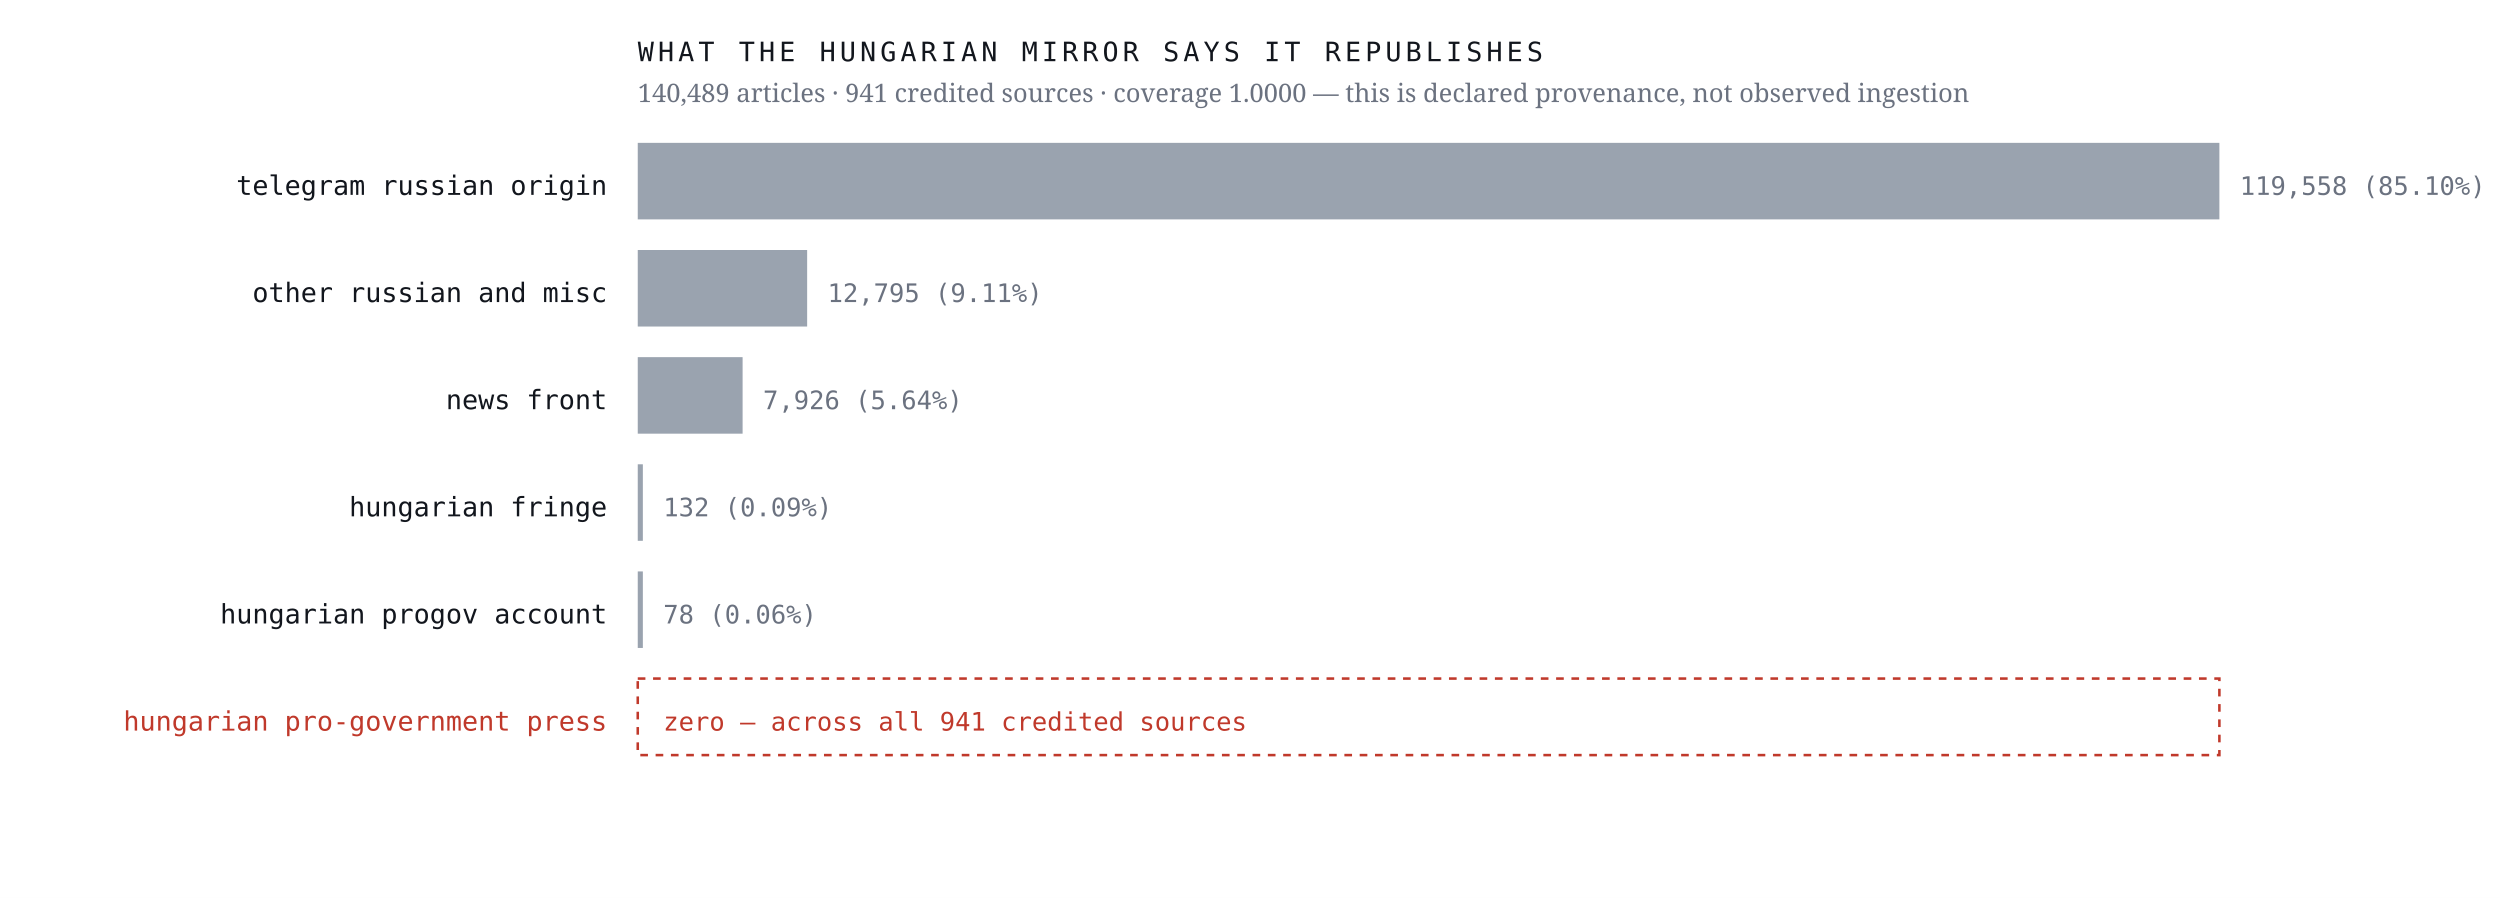
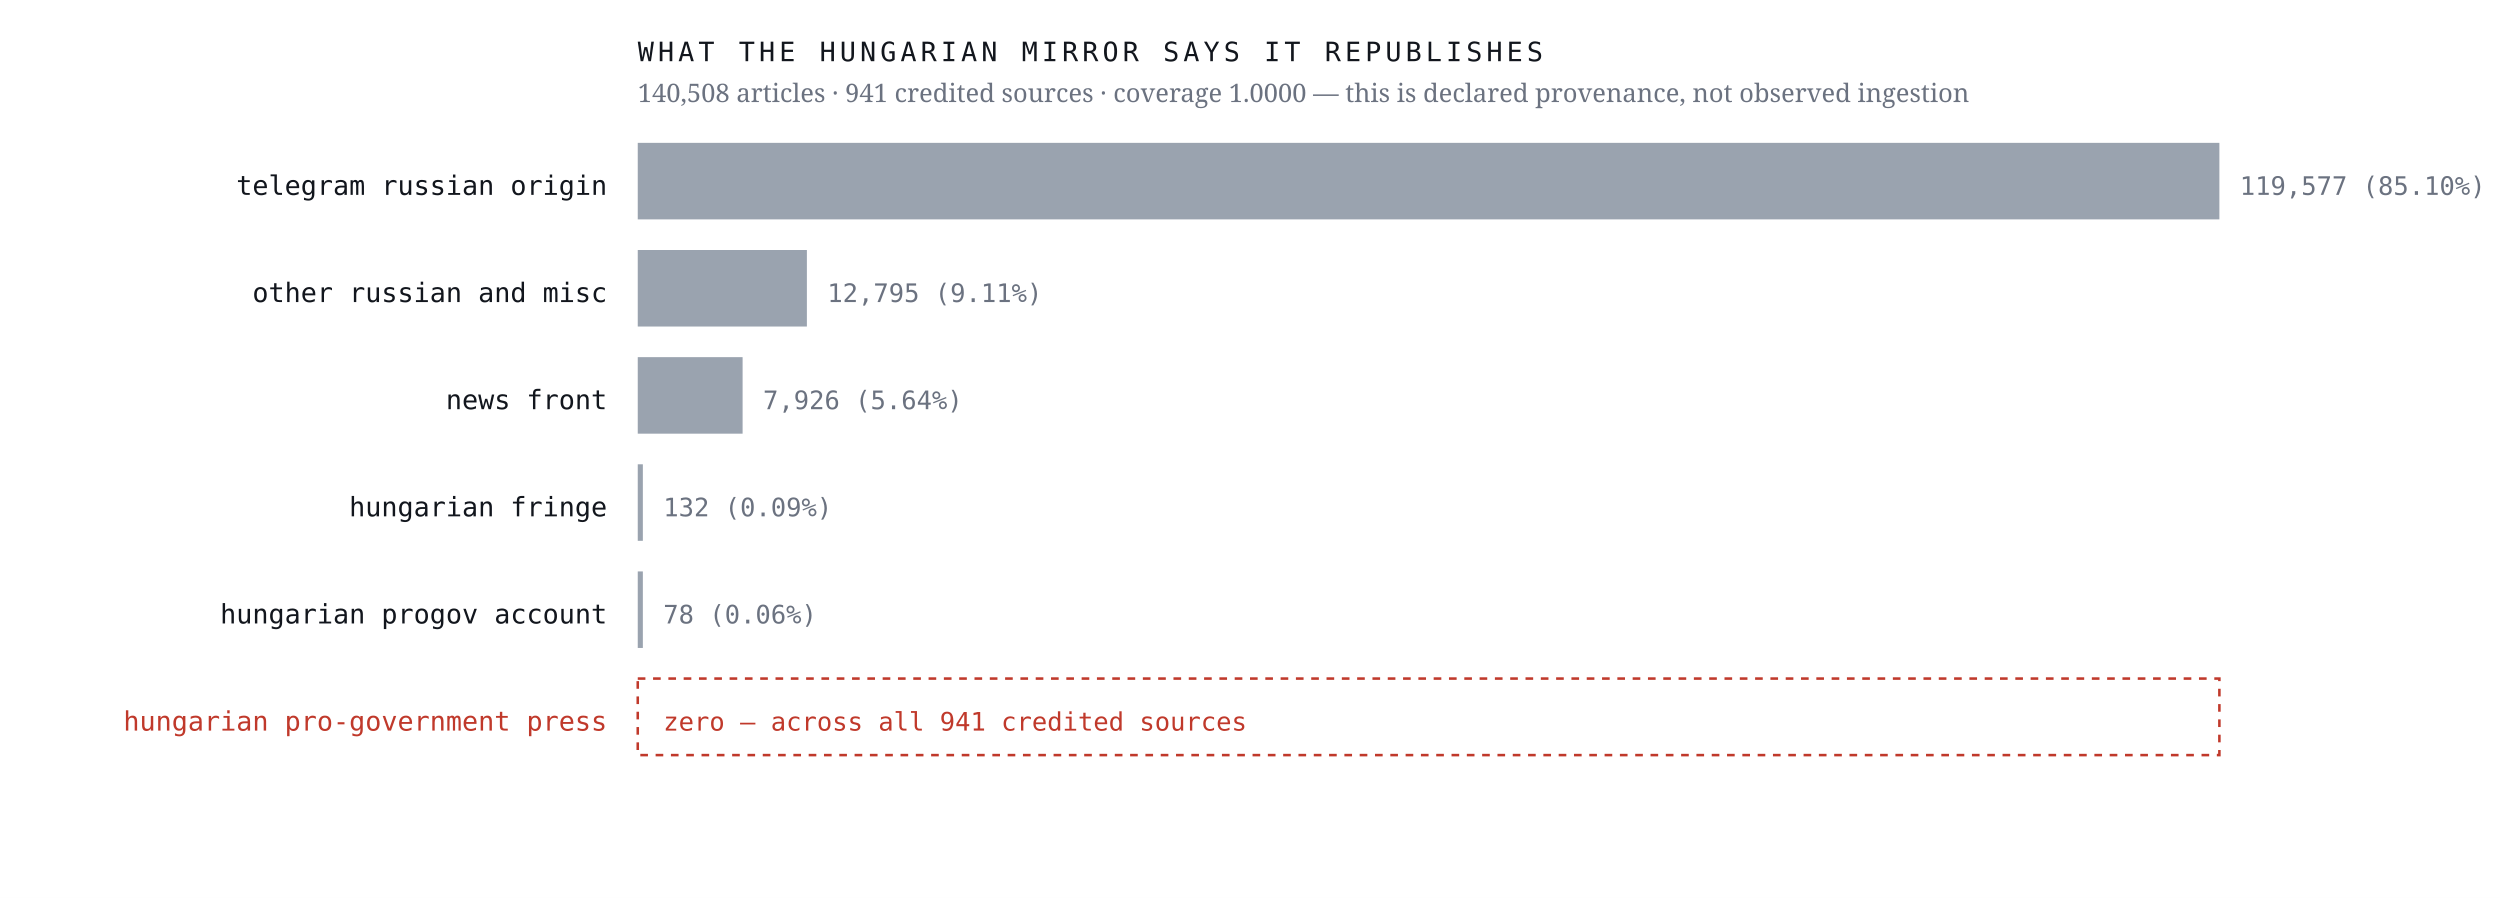
<svg xmlns="http://www.w3.org/2000/svg" viewBox="0 0 980 352" width="980" height="352" role="img" aria-label="Sources the Hungarian mirror credits, by article count, with an explicit zero row for the Hungarian pro-government press">
  <rect width="980" height="352" fill="#ffffff" />
  <text x="238.0" y="76.4" font-family="ui-monospace,'IBM Plex Mono',Menlo,monospace" font-size="10.5" font-weight="400" letter-spacing="0" fill="#12161d" text-anchor="end">telegram russian origin</text>
  <rect x="250" y="56" width="620.0" height="30" fill="#9aa3af" />
-   <text x="878.0" y="76.4" font-family="ui-monospace,'IBM Plex Mono',Menlo,monospace" font-size="10" font-weight="400" letter-spacing="0" fill="#6b7280" text-anchor="start">119,558  (85.10%)</text>
+   <text x="878.0" y="76.4" font-family="ui-monospace,'IBM Plex Mono',Menlo,monospace" font-size="10" font-weight="400" letter-spacing="0" fill="#6b7280" text-anchor="start">119,577  (85.10%)</text>
  <text x="238.0" y="118.4" font-family="ui-monospace,'IBM Plex Mono',Menlo,monospace" font-size="10.5" font-weight="400" letter-spacing="0" fill="#12161d" text-anchor="end">other russian and misc</text>
-   <rect x="250" y="98" width="66.4" height="30" fill="#9aa3af" />
-   <text x="324.4" y="118.4" font-family="ui-monospace,'IBM Plex Mono',Menlo,monospace" font-size="10" font-weight="400" letter-spacing="0" fill="#6b7280" text-anchor="start">12,795  (9.11%)</text>
+   <rect x="250" y="98" width="66.3" height="30" fill="#9aa3af" />
+   <text x="324.3" y="118.4" font-family="ui-monospace,'IBM Plex Mono',Menlo,monospace" font-size="10" font-weight="400" letter-spacing="0" fill="#6b7280" text-anchor="start">12,795  (9.11%)</text>
  <text x="238.0" y="160.4" font-family="ui-monospace,'IBM Plex Mono',Menlo,monospace" font-size="10.5" font-weight="400" letter-spacing="0" fill="#12161d" text-anchor="end">news front</text>
  <rect x="250" y="140" width="41.1" height="30" fill="#9aa3af" />
  <text x="299.1" y="160.4" font-family="ui-monospace,'IBM Plex Mono',Menlo,monospace" font-size="10" font-weight="400" letter-spacing="0" fill="#6b7280" text-anchor="start">7,926  (5.64%)</text>
  <text x="238.0" y="202.4" font-family="ui-monospace,'IBM Plex Mono',Menlo,monospace" font-size="10.5" font-weight="400" letter-spacing="0" fill="#12161d" text-anchor="end">hungarian fringe</text>
  <rect x="250" y="182" width="2.0" height="30" fill="#9aa3af" />
  <text x="260.0" y="202.4" font-family="ui-monospace,'IBM Plex Mono',Menlo,monospace" font-size="10" font-weight="400" letter-spacing="0" fill="#6b7280" text-anchor="start">132  (0.09%)</text>
  <text x="238.0" y="244.4" font-family="ui-monospace,'IBM Plex Mono',Menlo,monospace" font-size="10.5" font-weight="400" letter-spacing="0" fill="#12161d" text-anchor="end">hungarian progov account</text>
  <rect x="250" y="224" width="2.0" height="30" fill="#9aa3af" />
  <text x="260.0" y="244.4" font-family="ui-monospace,'IBM Plex Mono',Menlo,monospace" font-size="10" font-weight="400" letter-spacing="0" fill="#6b7280" text-anchor="start">78  (0.06%)</text>
  <text x="238.0" y="286.4" font-family="ui-monospace,'IBM Plex Mono',Menlo,monospace" font-size="10.5" font-weight="500" letter-spacing="0" fill="#c0392b" text-anchor="end">hungarian pro-government press</text>
  <rect x="250" y="266" width="620" height="30" fill="none" stroke="#c0392b" stroke-width="1" stroke-dasharray="3 3" />
  <text x="260.0" y="286.4" font-family="ui-monospace,'IBM Plex Mono',Menlo,monospace" font-size="10" font-weight="500" letter-spacing="0" fill="#c0392b" text-anchor="start">zero — across all 941 credited sources</text>
  <text x="250.0" y="24.0" font-family="ui-monospace,'IBM Plex Mono',Menlo,monospace" font-size="10.5" font-weight="400" letter-spacing="1.6" fill="#12161d" text-anchor="start">WHAT THE HUNGARIAN MIRROR SAYS IT REPUBLISHES</text>
-   <text x="250.0" y="40.0" font-family="'Newsreader',Georgia,serif" font-size="10" font-weight="400" letter-spacing="0" fill="#6b7280" text-anchor="start">140,489 articles · 941 credited sources · coverage 1.0000 — this is declared provenance, not observed ingestion</text>
+   <text x="250.0" y="40.0" font-family="'Newsreader',Georgia,serif" font-size="10" font-weight="400" letter-spacing="0" fill="#6b7280" text-anchor="start">140,508 articles · 941 credited sources · coverage 1.0000 — this is declared provenance, not observed ingestion</text>
</svg>
